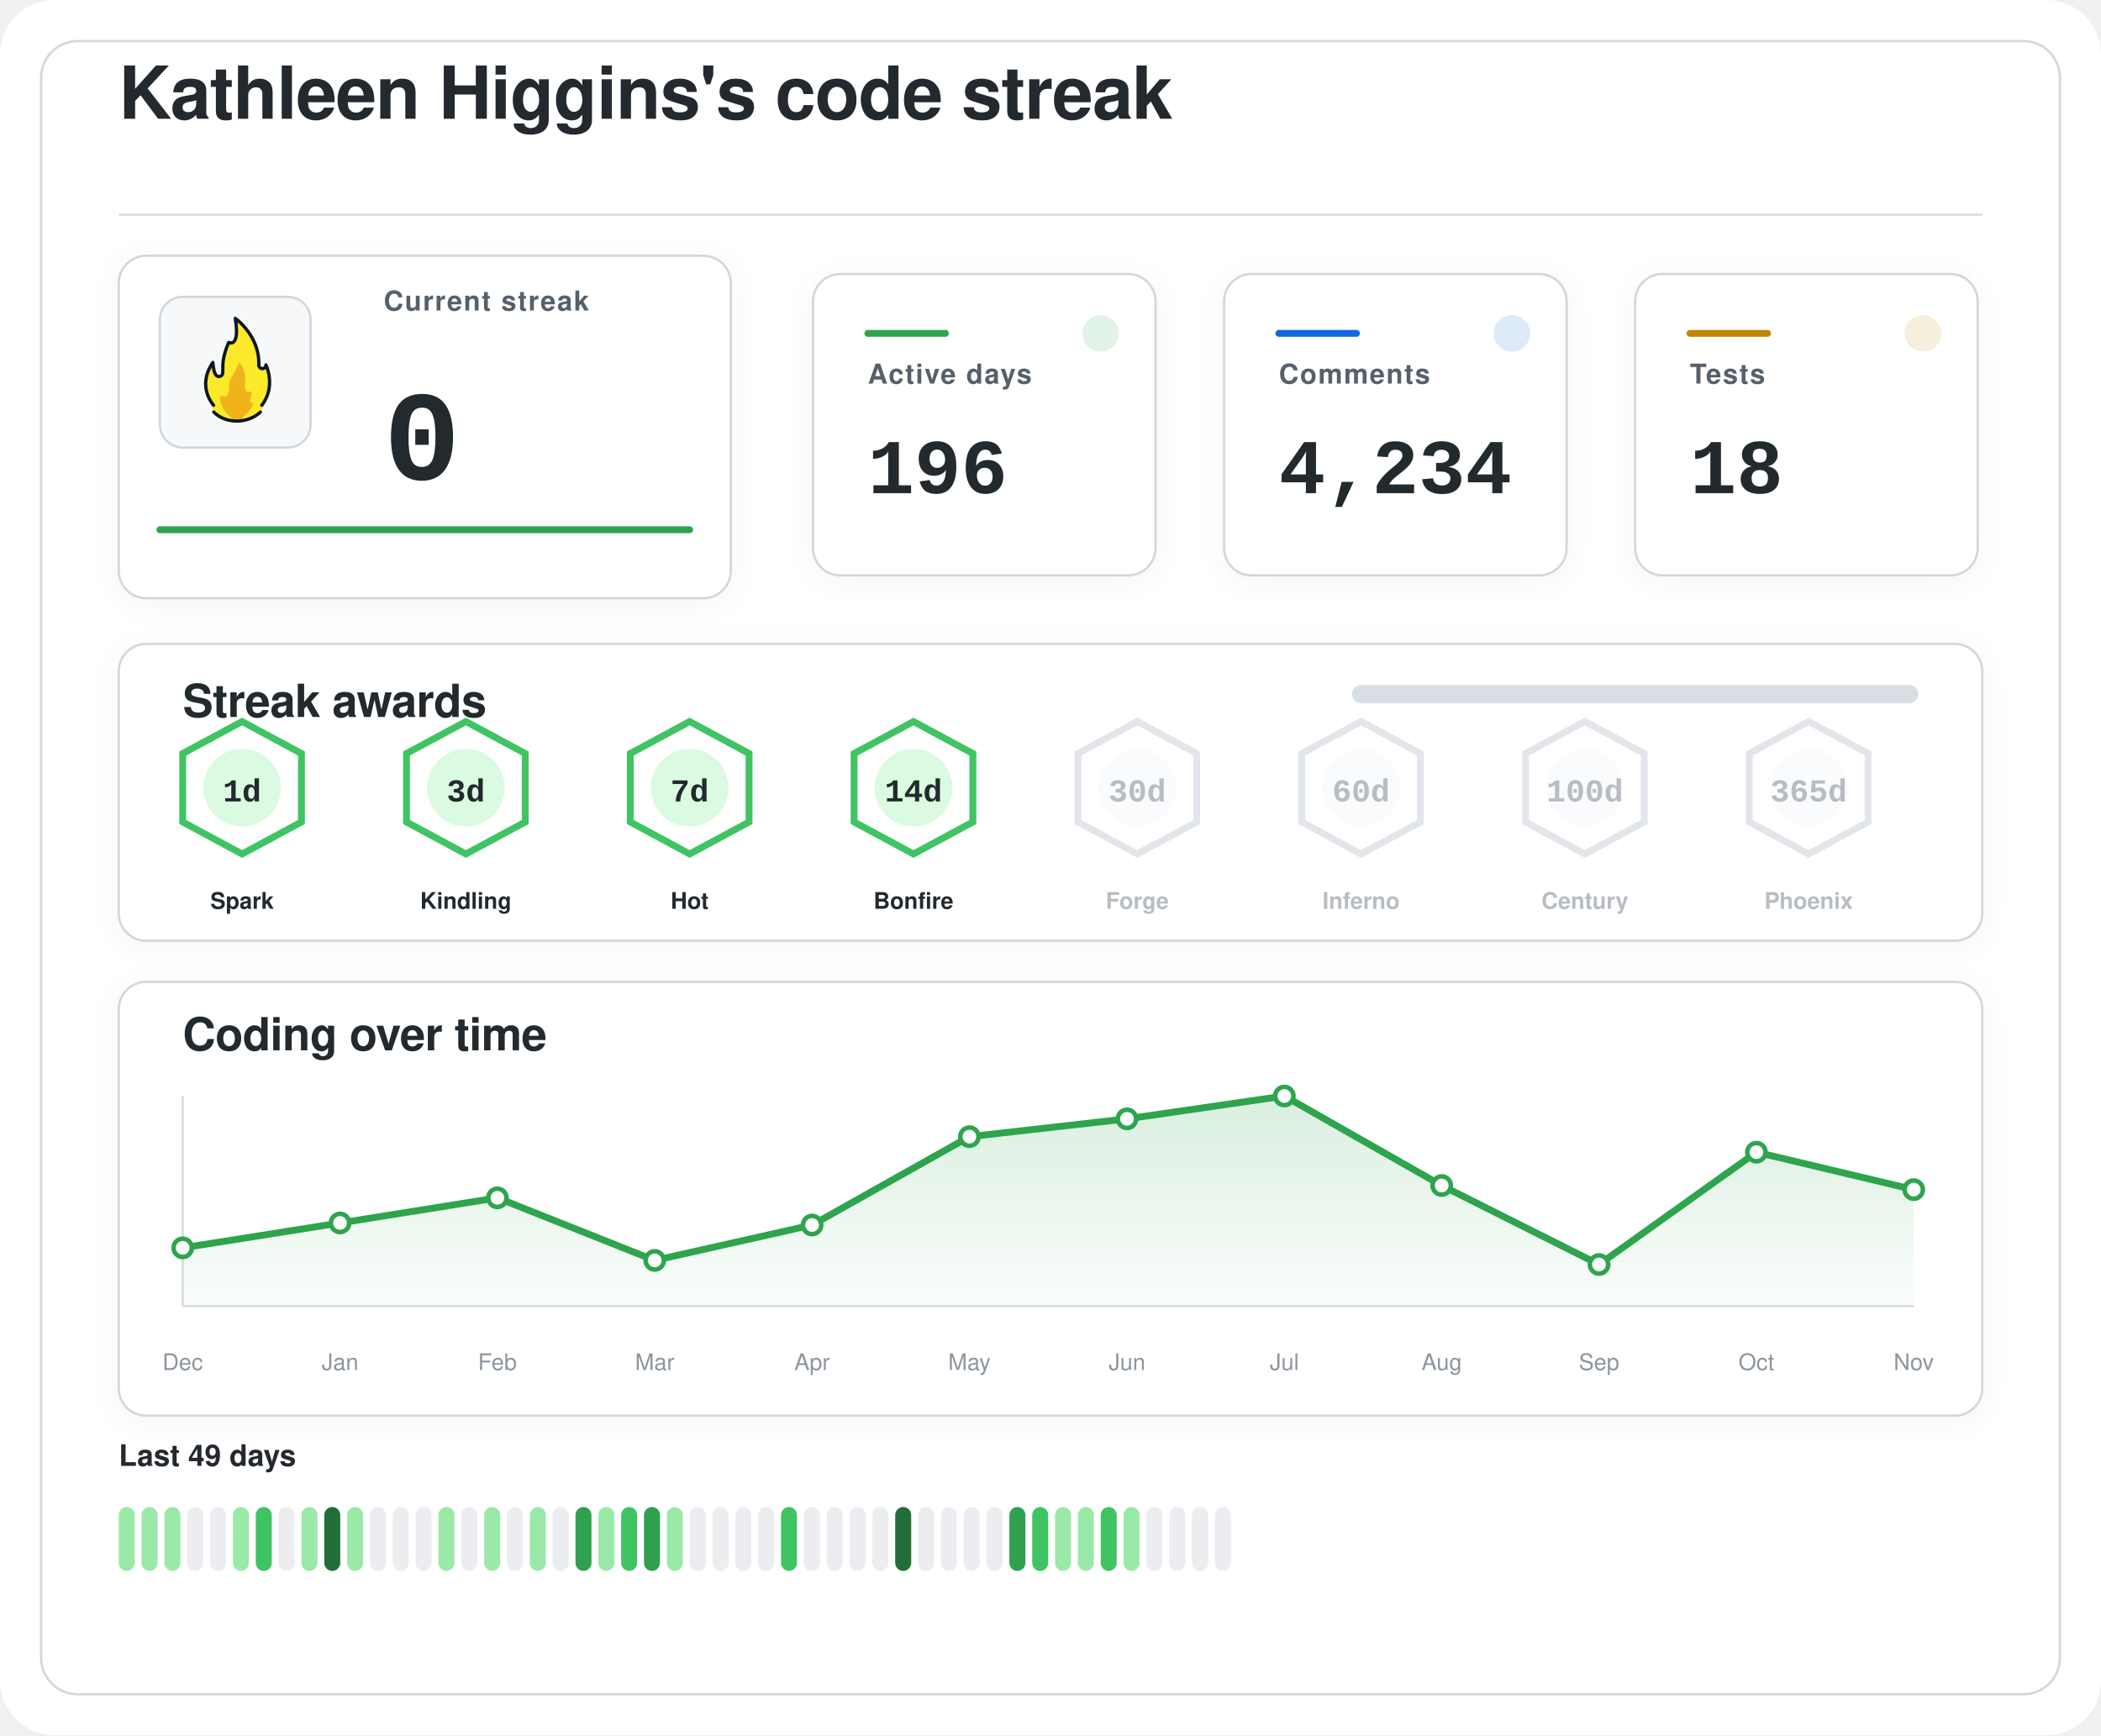
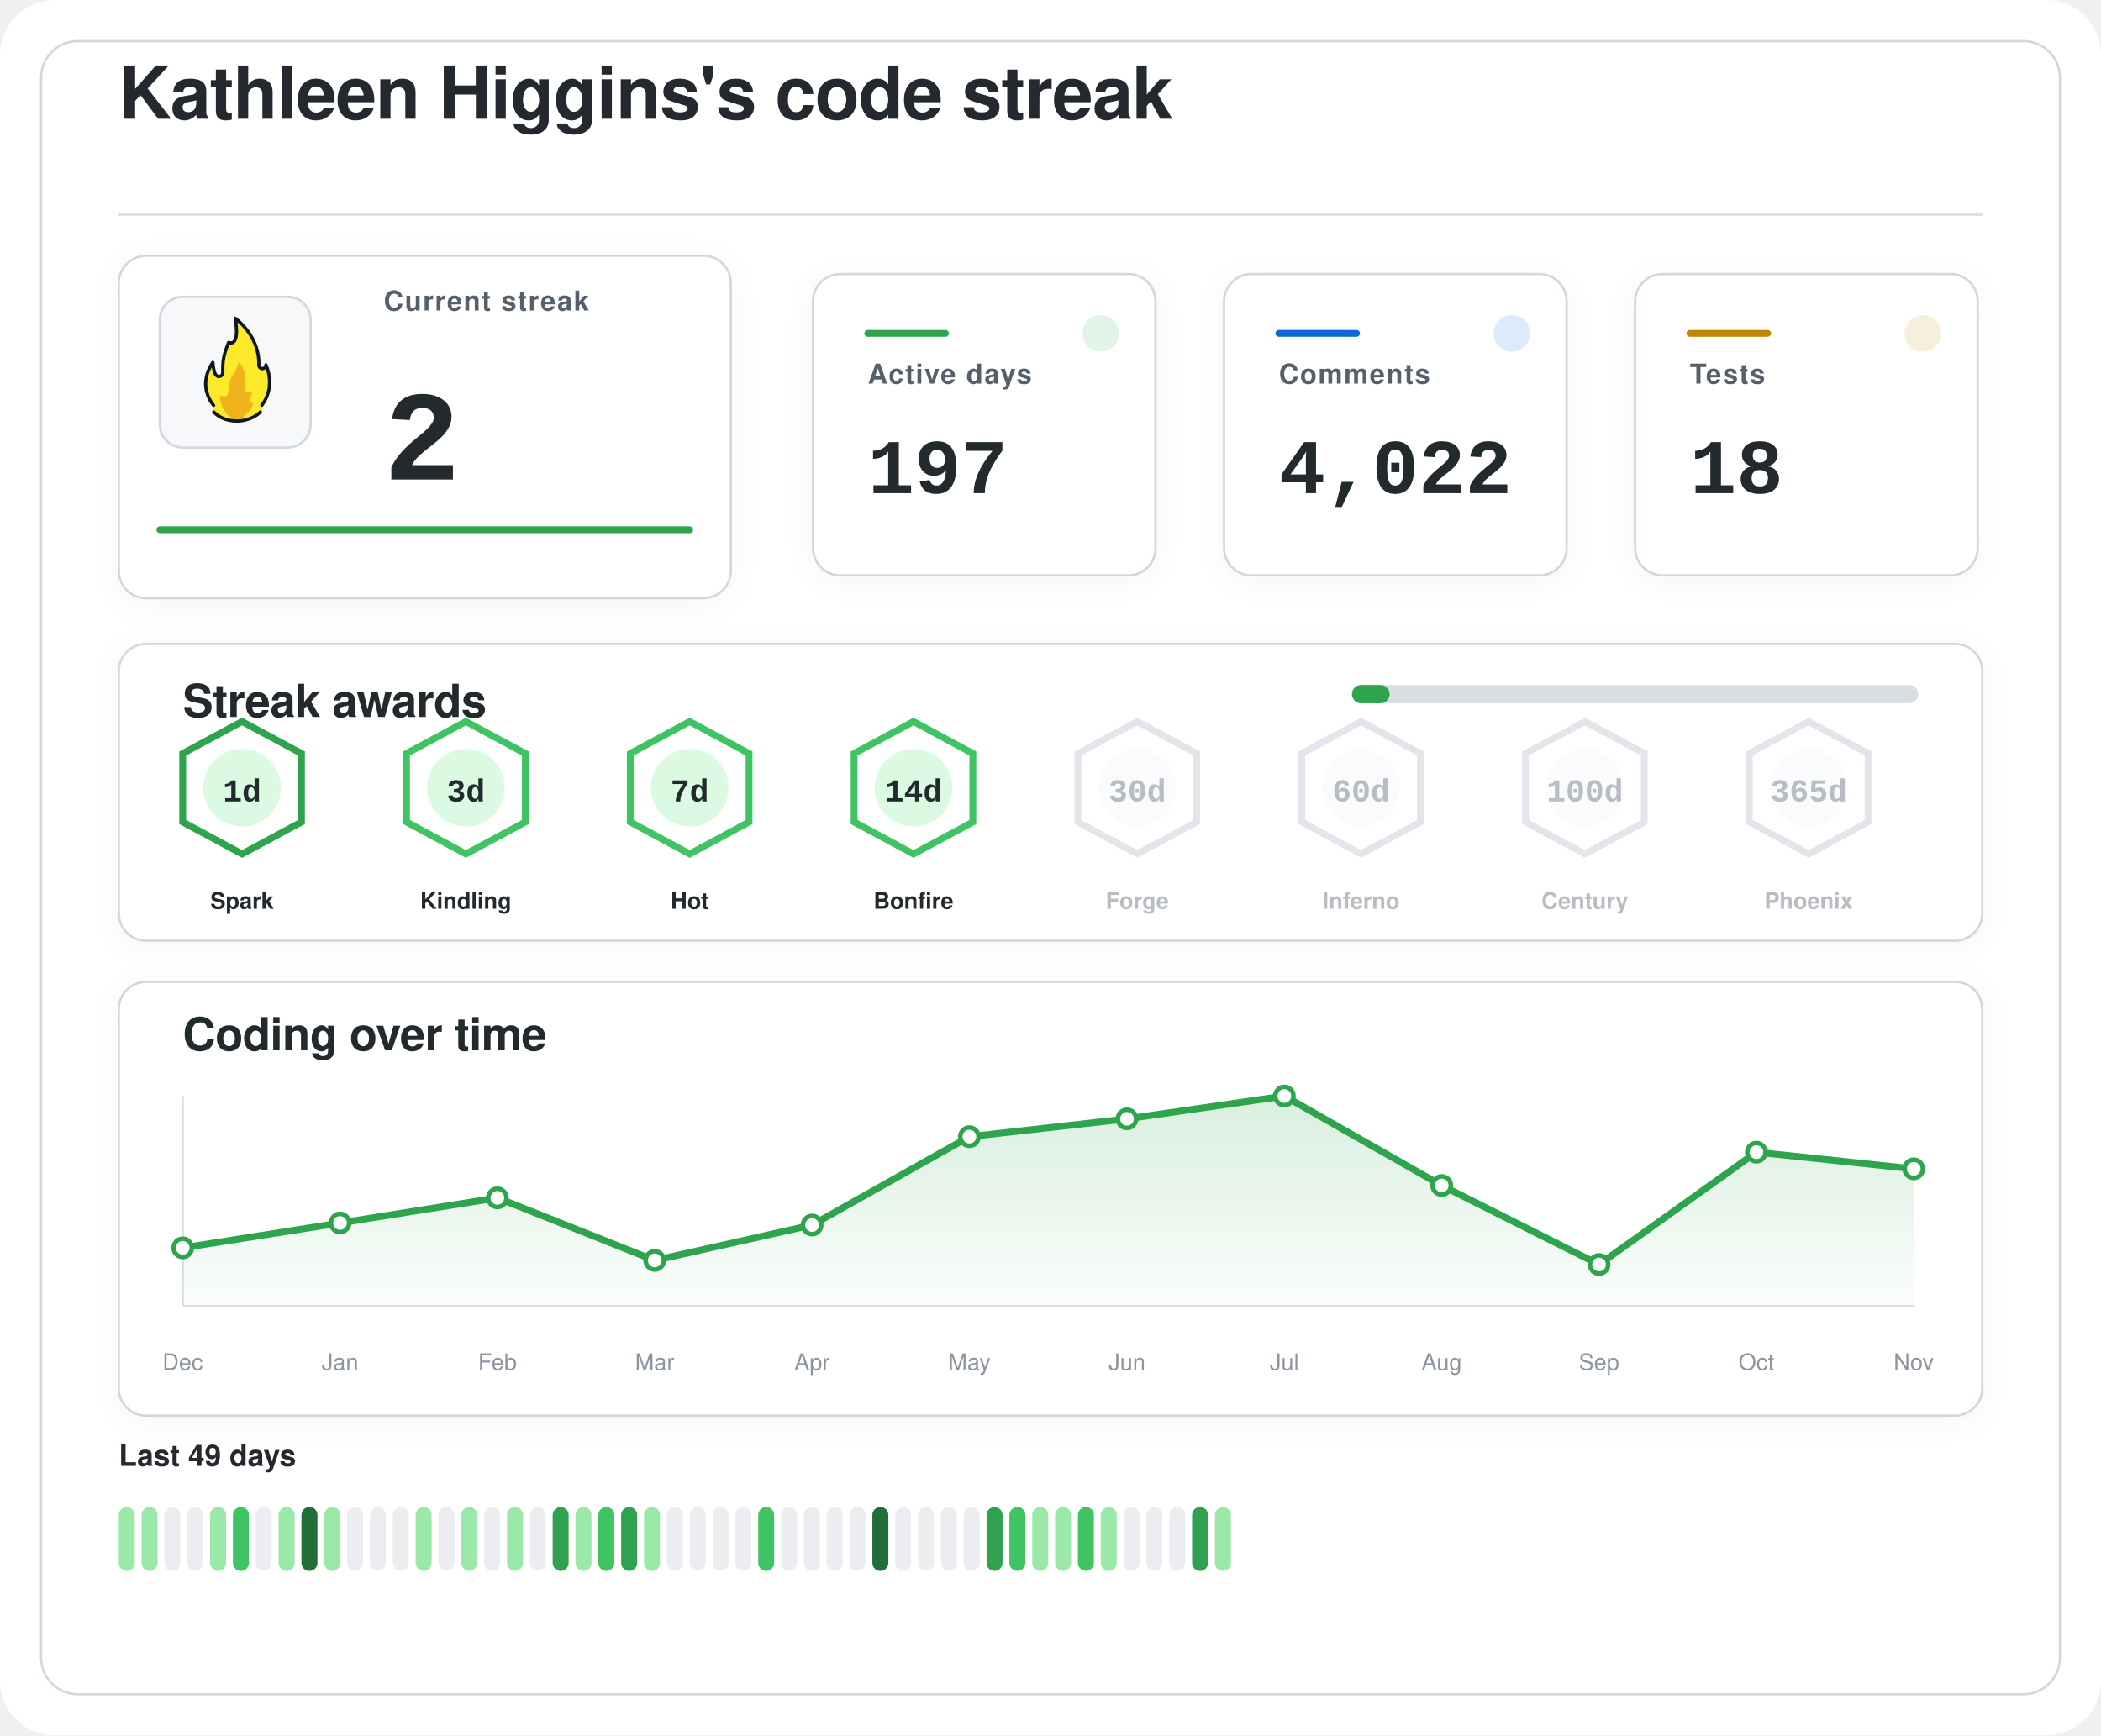
<svg xmlns="http://www.w3.org/2000/svg" width="920" height="760" viewBox="0 0 920 760" role="img" aria-labelledby="title desc">
  <defs>
    <filter id="softShadow" x="-20%" y="-20%" width="140%" height="140%">
      <feDropShadow dx="0" dy="2" stdDeviation="6" flood-color="#1f2328" flood-opacity="0.04" />
    </filter>
    <linearGradient id="chartWash" x1="0%" y1="0%" x2="0%" y2="100%">
      <stop offset="0%" stop-color="#2da44e" stop-opacity="0.18" />
      <stop offset="100%" stop-color="#2da44e" stop-opacity="0.02" />
    </linearGradient>
  </defs>
  <rect width="920" height="760" rx="24" fill="#ffffff" />
  <rect x="18" y="18" width="884" height="724" rx="16" fill="#ffffff" stroke="#d0d7de" stroke-width="1" />
  <g transform="translate(52 52)">
    <text x="0" y="0" fill="#24292f" font-family="-apple-system, BlinkMacSystemFont, 'Segoe UI', Helvetica, Arial, sans-serif" font-size="32" font-weight="600" letter-spacing="-0.4">
    Kathleen Higgins's code streak
  </text>
    <line x1="0" y1="42" x2="816" y2="42" stroke="#d8dee4" stroke-width="1" />
  </g>
  <g filter="url(#softShadow)">
    <rect x="52" y="112" width="268" height="150" rx="12" fill="#ffffff" stroke="#d0d7de" stroke-width="1" />
    <rect x="70" y="130" width="66" height="66" rx="10" fill="#f6f8fa" stroke="#d0d7de" stroke-width="1" />
    <g transform="translate(78 136) scale(0.7222)">
      <path fill="#FCEA2B" d="M51.334,58.302c7.563-9.789,4.032-21.872,2.446-25.569c-0.18-0.419-0.93-0.557-0.982-0.101c-0.122,1.08-0.406,2.361-2.004,1.974c-0.82-0.199-1.348-0.556-1.348-1.88c0.511-15.049-10.511-25.297-14.346-28.536c-0.51-0.431-1.267,0.029-1.159,0.704c2.456,15.335-1.608,14.285-3.099,13.819c-0.259-0.081-0.541,0.055-0.66,0.307c-4.588,9.701-3.411,14.265-3.519,17.445c0,0.257,0,0.687,0,0.958c0,1.746-1.415,2.582-2.561,2.071c-2.054-0.916-2.405-6.373-2.413-7.824c-0.004-0.683-0.809-0.879-1.202-0.332c-8.805,12.267-2.325,23.197-0.082,26.317c0.646,0.898,0.902,2.075,0.535,3.13c-0.041,0.118-0.09,0.235-0.146,0.349c-0.399,0.798,0.671,1.4,0.671,1.4c1.315,1.234,5.465,5.181,14.282,5.181c7.134-0,11.948-3.059,13.83-4.725c0.883-0.781,1.276-0.859,1.273-1.683C50.846,60.324,50.824,58.807,51.334,58.302" />
      <path fill="#F1B31C" d="M36.294,32.558c-0.295,1.461-1.32,4.002-4.207,8.35c-0.059,0.106-0.117,0.21-0.176,0.317c-0.309,0.689-1.355,3.341-1.062,7.051c-0,0.002-0.573,4.337-2.977,3.976c-0.509-0.077-0.921-0.251-1.254-0.477c-0.611-0.416-1.423,0.108-1.349,0.853c0.32,3.192,1.603,8.082,6.153,11.672c0,0,1.283,1.06,1.442,1.975c0.005,0.03,0.029,0.051,0.059,0.051l5.274,0c0.183,0,0.208-0.024,0.213-0.059c0.036-0.24,0.364-1.25,3.202-3.773c1.997-1.775,3.165-3.898,3.742-5.348c0.205-0.514-0.101-1.117-0.639-1.207c-0.344-0.057-0.713-0.36-1.013-1.184c-0.006-0.024-0.217-0.838,0.601-2.559c0.381-0.801,0.424-1.665,0.36-2.365c-0.058-0.632-0.723-0.998-1.282-0.716c-0.784,0.397-1.869,0.53-2.599-1.075c0,0-0.658-1.566-0.086-5.452c0.437-2.966-1.011-7.862-2.828-10.375C37.419,31.589,36.446,31.803,36.294,32.558z" />
      <path fill="none" stroke="#101820" stroke-linecap="round" stroke-linejoin="round" stroke-width="2" d="M21.63,61.556c3.479,3.611,8.67,5.475,13.992,5.475c5.055,0,10.708-1.962,14.241-5.468" />
      <path fill="none" stroke="#101820" stroke-linecap="round" stroke-linejoin="round" stroke-width="2" d="M21.511,57.456c0,0-10.532-11.201-0.455-25.979c0,0,0.197,4.059,1.255,6.582c0.483,1.036,1.212,1.957,2.349,1.957c1.335,0,2.418-0.897,2.418-2.571c0-0.26,0-0.672,0-0.918c0.105-3.1-0.525-7.666,3.571-17.19c0,0,7.037,3.784,3.991-14.612c0,0,14.88,10.442,14.276,28.217c0,1.269,0.968,2.298,2.162,2.298s2.162-1.029,2.162-2.298c0.075,0.134,6.322,13.078-2.514,24.515" />
    </g>
    <text x="168" y="136" fill="#57606a" font-family="-apple-system, BlinkMacSystemFont, 'Segoe UI', Helvetica, Arial, sans-serif" font-size="12" font-weight="600" letter-spacing="0.6">
    Current streak
  </text>
    <text x="168" y="210" fill="#24292f" font-family="ui-monospace, SFMono-Regular, 'SF Mono', Consolas, 'Liberation Mono', Menlo, monospace" font-size="56" font-weight="700">
-     0
+     2
  </text>
    <line x1="70" y1="232" x2="302" y2="232" stroke="#2da44e" stroke-width="3" stroke-linecap="round" />
  </g>
  <g filter="url(#softShadow)">
    <rect x="356" y="120" width="150" height="132" rx="12" fill="#ffffff" stroke="#d0d7de" stroke-width="1" />
    <circle cx="482" cy="146" r="8" fill="#2da44e" opacity="0.14" />
    <line x1="380" y1="146" x2="414" y2="146" stroke="#2da44e" stroke-width="3" stroke-linecap="round" />
    <text x="380" y="168" fill="#57606a" font-family="-apple-system, BlinkMacSystemFont, 'Segoe UI', Helvetica, Arial, sans-serif" font-size="12" font-weight="600" letter-spacing="0.6">
    Active days
  </text>
    <text x="380" y="216" fill="#24292f" font-family="ui-monospace, SFMono-Regular, 'SF Mono', Consolas, 'Liberation Mono', Menlo, monospace" font-size="34" font-weight="700">
-     196
+     197
  </text>
  </g>
  <g filter="url(#softShadow)">
    <rect x="536" y="120" width="150" height="132" rx="12" fill="#ffffff" stroke="#d0d7de" stroke-width="1" />
    <circle cx="662" cy="146" r="8" fill="#0969da" opacity="0.14" />
    <line x1="560" y1="146" x2="594" y2="146" stroke="#0969da" stroke-width="3" stroke-linecap="round" />
    <text x="560" y="168" fill="#57606a" font-family="-apple-system, BlinkMacSystemFont, 'Segoe UI', Helvetica, Arial, sans-serif" font-size="12" font-weight="600" letter-spacing="0.6">
    Comments
  </text>
    <text x="560" y="216" fill="#24292f" font-family="ui-monospace, SFMono-Regular, 'SF Mono', Consolas, 'Liberation Mono', Menlo, monospace" font-size="34" font-weight="700">
-     4,234
+     4,022
  </text>
  </g>
  <g filter="url(#softShadow)">
    <rect x="716" y="120" width="150" height="132" rx="12" fill="#ffffff" stroke="#d0d7de" stroke-width="1" />
    <circle cx="842" cy="146" r="8" fill="#bf8700" opacity="0.14" />
    <line x1="740" y1="146" x2="774" y2="146" stroke="#bf8700" stroke-width="3" stroke-linecap="round" />
    <text x="740" y="168" fill="#57606a" font-family="-apple-system, BlinkMacSystemFont, 'Segoe UI', Helvetica, Arial, sans-serif" font-size="12" font-weight="600" letter-spacing="0.6">
    Tests
  </text>
    <text x="740" y="216" fill="#24292f" font-family="ui-monospace, SFMono-Regular, 'SF Mono', Consolas, 'Liberation Mono', Menlo, monospace" font-size="34" font-weight="700">
    18
  </text>
  </g>
  <g filter="url(#softShadow)">
    <rect x="52" y="282" width="816" height="130" rx="12" fill="#ffffff" stroke="#d0d7de" stroke-width="1" />
    <text x="80" y="314" fill="#24292f" font-family="-apple-system, BlinkMacSystemFont, 'Segoe UI', Helvetica, Arial, sans-serif" font-size="20" font-weight="600" letter-spacing="-0.2">
    Streak awards
  </text>
    <rect x="592" y="300" width="248" height="8" rx="4" fill="#d8dee4" />
-     <rect x="592" y="300" width="0.0" height="8" rx="4" fill="#2da44e" />
-     <g opacity="1">
-       <path d="M106 316 L132 330 L132 360 L106 374 L80 360 L80 330 Z" fill="#ffffff" stroke="#40c463" stroke-width="3" />
+     <rect x="592" y="300" width="16.5" height="8" rx="4" fill="#2da44e" />
+     <g opacity="1">
+       <path d="M106 316 L132 330 L132 360 L106 374 L80 360 L80 330 Z" fill="#ffffff" stroke="#2da44e" stroke-width="3" />
      <circle cx="106" cy="345" r="17" fill="#dafbe1" />
      <text x="106" y="351" text-anchor="middle" fill="#24292f" font-family="ui-monospace, SFMono-Regular, 'SF Mono', Consolas, 'Liberation Mono', Menlo, monospace" font-size="14" font-weight="800">
    1d
  </text>
      <text x="106" y="398" text-anchor="middle" fill="#24292f" font-family="-apple-system, BlinkMacSystemFont, 'Segoe UI', Helvetica, Arial, sans-serif" font-size="10" font-weight="700">
    Spark
  </text>
    </g>
    <g opacity="1">
      <path d="M204 316 L230 330 L230 360 L204 374 L178 360 L178 330 Z" fill="#ffffff" stroke="#40c463" stroke-width="3" />
      <circle cx="204" cy="345" r="17" fill="#dafbe1" />
      <text x="204" y="351" text-anchor="middle" fill="#24292f" font-family="ui-monospace, SFMono-Regular, 'SF Mono', Consolas, 'Liberation Mono', Menlo, monospace" font-size="14" font-weight="800">
    3d
  </text>
      <text x="204" y="398" text-anchor="middle" fill="#24292f" font-family="-apple-system, BlinkMacSystemFont, 'Segoe UI', Helvetica, Arial, sans-serif" font-size="10" font-weight="700">
    Kindling
  </text>
    </g>
    <g opacity="1">
      <path d="M302 316 L328 330 L328 360 L302 374 L276 360 L276 330 Z" fill="#ffffff" stroke="#40c463" stroke-width="3" />
      <circle cx="302" cy="345" r="17" fill="#dafbe1" />
      <text x="302" y="351" text-anchor="middle" fill="#24292f" font-family="ui-monospace, SFMono-Regular, 'SF Mono', Consolas, 'Liberation Mono', Menlo, monospace" font-size="14" font-weight="800">
    7d
  </text>
      <text x="302" y="398" text-anchor="middle" fill="#24292f" font-family="-apple-system, BlinkMacSystemFont, 'Segoe UI', Helvetica, Arial, sans-serif" font-size="10" font-weight="700">
    Hot
  </text>
    </g>
    <g opacity="1">
      <path d="M400 316 L426 330 L426 360 L400 374 L374 360 L374 330 Z" fill="#ffffff" stroke="#40c463" stroke-width="3" />
      <circle cx="400" cy="345" r="17" fill="#dafbe1" />
      <text x="400" y="351" text-anchor="middle" fill="#24292f" font-family="ui-monospace, SFMono-Regular, 'SF Mono', Consolas, 'Liberation Mono', Menlo, monospace" font-size="14" font-weight="800">
    14d
  </text>
      <text x="400" y="398" text-anchor="middle" fill="#24292f" font-family="-apple-system, BlinkMacSystemFont, 'Segoe UI', Helvetica, Arial, sans-serif" font-size="10" font-weight="700">
    Bonfire
  </text>
    </g>
    <g opacity="0.62">
      <path d="M498 316 L524 330 L524 360 L498 374 L472 360 L472 330 Z" fill="#ffffff" stroke="#d0d7de" stroke-width="3" />
      <circle cx="498" cy="345" r="17" fill="#f6f8fa" />
      <text x="498" y="351" text-anchor="middle" fill="#8c959f" font-family="ui-monospace, SFMono-Regular, 'SF Mono', Consolas, 'Liberation Mono', Menlo, monospace" font-size="14" font-weight="800">
    30d
  </text>
      <text x="498" y="398" text-anchor="middle" fill="#8c959f" font-family="-apple-system, BlinkMacSystemFont, 'Segoe UI', Helvetica, Arial, sans-serif" font-size="10" font-weight="700">
    Forge
  </text>
    </g>
    <g opacity="0.62">
      <path d="M596 316 L622 330 L622 360 L596 374 L570 360 L570 330 Z" fill="#ffffff" stroke="#d0d7de" stroke-width="3" />
      <circle cx="596" cy="345" r="17" fill="#f6f8fa" />
      <text x="596" y="351" text-anchor="middle" fill="#8c959f" font-family="ui-monospace, SFMono-Regular, 'SF Mono', Consolas, 'Liberation Mono', Menlo, monospace" font-size="14" font-weight="800">
    60d
  </text>
      <text x="596" y="398" text-anchor="middle" fill="#8c959f" font-family="-apple-system, BlinkMacSystemFont, 'Segoe UI', Helvetica, Arial, sans-serif" font-size="10" font-weight="700">
    Inferno
  </text>
    </g>
    <g opacity="0.62">
      <path d="M694 316 L720 330 L720 360 L694 374 L668 360 L668 330 Z" fill="#ffffff" stroke="#d0d7de" stroke-width="3" />
      <circle cx="694" cy="345" r="17" fill="#f6f8fa" />
      <text x="694" y="351" text-anchor="middle" fill="#8c959f" font-family="ui-monospace, SFMono-Regular, 'SF Mono', Consolas, 'Liberation Mono', Menlo, monospace" font-size="14" font-weight="800">
    100d
  </text>
      <text x="694" y="398" text-anchor="middle" fill="#8c959f" font-family="-apple-system, BlinkMacSystemFont, 'Segoe UI', Helvetica, Arial, sans-serif" font-size="10" font-weight="700">
    Century
  </text>
    </g>
    <g opacity="0.62">
      <path d="M792 316 L818 330 L818 360 L792 374 L766 360 L766 330 Z" fill="#ffffff" stroke="#d0d7de" stroke-width="3" />
      <circle cx="792" cy="345" r="17" fill="#f6f8fa" />
      <text x="792" y="351" text-anchor="middle" fill="#8c959f" font-family="ui-monospace, SFMono-Regular, 'SF Mono', Consolas, 'Liberation Mono', Menlo, monospace" font-size="14" font-weight="800">
    365d
  </text>
      <text x="792" y="398" text-anchor="middle" fill="#8c959f" font-family="-apple-system, BlinkMacSystemFont, 'Segoe UI', Helvetica, Arial, sans-serif" font-size="10" font-weight="700">
    Phoenix
  </text>
    </g>
  </g>
  <g filter="url(#softShadow)">
    <rect x="52" y="430" width="816" height="190" rx="12" fill="#ffffff" stroke="#d0d7de" stroke-width="1" />
    <text x="80" y="460" fill="#24292f" font-family="-apple-system, BlinkMacSystemFont, 'Segoe UI', Helvetica, Arial, sans-serif" font-size="20" font-weight="600" letter-spacing="-0.2">
    Coding over time
  </text>
    <line x1="80" y1="572" x2="838" y2="572" stroke="#d8dee4" stroke-width="1" />
    <line x1="80" y1="480" x2="80" y2="572" stroke="#d8dee4" stroke-width="1" />
-     <path d="M 80,572 L 80.0,546.5 L 148.9,535.6 L 217.8,524.6 L 286.7,552.0 L 355.6,536.5 L 424.5,497.8 L 493.5,490.0 L 562.4,480.0 L 631.3,519.2 L 700.2,553.8 L 769.1,504.6 L 838.0,521.0 L 838,572 Z" fill="url(#chartWash)" />
-     <polyline points="80.0,546.5 148.9,535.6 217.8,524.6 286.7,552.0 355.6,536.5 424.5,497.8 493.5,490.0 562.4,480.0 631.3,519.2 700.2,553.8 769.1,504.6 838.0,521.0" fill="none" stroke="#2da44e" stroke-width="3" stroke-linecap="round" stroke-linejoin="round" />
+     <path d="M 80,572 L 80.0,546.5 L 148.9,535.6 L 217.8,524.6 L 286.7,552.0 L 355.6,536.5 L 424.5,497.8 L 493.5,490.0 L 562.4,480.0 L 631.3,519.2 L 700.2,553.8 L 769.1,504.6 L 838.0,511.9 L 838,572 Z" fill="url(#chartWash)" />
+     <polyline points="80.0,546.5 148.9,535.6 217.8,524.6 286.7,552.0 355.6,536.5 424.5,497.8 493.5,490.0 562.4,480.0 631.3,519.2 700.2,553.8 769.1,504.6 838.0,511.9" fill="none" stroke="#2da44e" stroke-width="3" stroke-linecap="round" stroke-linejoin="round" />
    <circle cx="80.0" cy="546.5" r="4" fill="#ffffff" stroke="#2da44e" stroke-width="2" />
    <circle cx="148.9" cy="535.6" r="4" fill="#ffffff" stroke="#2da44e" stroke-width="2" />
    <circle cx="217.8" cy="524.6" r="4" fill="#ffffff" stroke="#2da44e" stroke-width="2" />
    <circle cx="286.7" cy="552.0" r="4" fill="#ffffff" stroke="#2da44e" stroke-width="2" />
    <circle cx="355.6" cy="536.5" r="4" fill="#ffffff" stroke="#2da44e" stroke-width="2" />
    <circle cx="424.5" cy="497.8" r="4" fill="#ffffff" stroke="#2da44e" stroke-width="2" />
    <circle cx="493.5" cy="490.0" r="4" fill="#ffffff" stroke="#2da44e" stroke-width="2" />
    <circle cx="562.4" cy="480.0" r="4" fill="#ffffff" stroke="#2da44e" stroke-width="2" />
    <circle cx="631.3" cy="519.2" r="4" fill="#ffffff" stroke="#2da44e" stroke-width="2" />
    <circle cx="700.2" cy="553.8" r="4" fill="#ffffff" stroke="#2da44e" stroke-width="2" />
    <circle cx="769.1" cy="504.6" r="4" fill="#ffffff" stroke="#2da44e" stroke-width="2" />
-     <circle cx="838.0" cy="521.0" r="4" fill="#ffffff" stroke="#2da44e" stroke-width="2" />
+     <circle cx="838.0" cy="511.9" r="4" fill="#ffffff" stroke="#2da44e" stroke-width="2" />
    <text x="80.0" y="600" text-anchor="middle" fill="#8c959f" font-family="-apple-system, BlinkMacSystemFont, 'Segoe UI', Helvetica, Arial, sans-serif" font-size="10">Dec</text>
    <text x="148.9" y="600" text-anchor="middle" fill="#8c959f" font-family="-apple-system, BlinkMacSystemFont, 'Segoe UI', Helvetica, Arial, sans-serif" font-size="10">Jan</text>
    <text x="217.8" y="600" text-anchor="middle" fill="#8c959f" font-family="-apple-system, BlinkMacSystemFont, 'Segoe UI', Helvetica, Arial, sans-serif" font-size="10">Feb</text>
    <text x="286.7" y="600" text-anchor="middle" fill="#8c959f" font-family="-apple-system, BlinkMacSystemFont, 'Segoe UI', Helvetica, Arial, sans-serif" font-size="10">Mar</text>
    <text x="355.6" y="600" text-anchor="middle" fill="#8c959f" font-family="-apple-system, BlinkMacSystemFont, 'Segoe UI', Helvetica, Arial, sans-serif" font-size="10">Apr</text>
    <text x="424.5" y="600" text-anchor="middle" fill="#8c959f" font-family="-apple-system, BlinkMacSystemFont, 'Segoe UI', Helvetica, Arial, sans-serif" font-size="10">May</text>
    <text x="493.5" y="600" text-anchor="middle" fill="#8c959f" font-family="-apple-system, BlinkMacSystemFont, 'Segoe UI', Helvetica, Arial, sans-serif" font-size="10">Jun</text>
    <text x="562.4" y="600" text-anchor="middle" fill="#8c959f" font-family="-apple-system, BlinkMacSystemFont, 'Segoe UI', Helvetica, Arial, sans-serif" font-size="10">Jul</text>
    <text x="631.3" y="600" text-anchor="middle" fill="#8c959f" font-family="-apple-system, BlinkMacSystemFont, 'Segoe UI', Helvetica, Arial, sans-serif" font-size="10">Aug</text>
    <text x="700.2" y="600" text-anchor="middle" fill="#8c959f" font-family="-apple-system, BlinkMacSystemFont, 'Segoe UI', Helvetica, Arial, sans-serif" font-size="10">Sep</text>
    <text x="769.1" y="600" text-anchor="middle" fill="#8c959f" font-family="-apple-system, BlinkMacSystemFont, 'Segoe UI', Helvetica, Arial, sans-serif" font-size="10">Oct</text>
    <text x="838.0" y="600" text-anchor="middle" fill="#8c959f" font-family="-apple-system, BlinkMacSystemFont, 'Segoe UI', Helvetica, Arial, sans-serif" font-size="10">Nov</text>
  </g>
  <g>
    <text x="52" y="642" fill="#24292f" font-family="-apple-system, BlinkMacSystemFont, 'Segoe UI', Helvetica, Arial, sans-serif" font-size="13" font-weight="600">
    Last 49 days
  </text>
    <rect x="52" y="660" width="7" height="28" rx="3.5" fill="#9be9a8" />
    <rect x="62" y="660" width="7" height="28" rx="3.5" fill="#9be9a8" />
-     <rect x="72" y="660" width="7" height="28" rx="3.5" fill="#9be9a8" />
+     <rect x="72" y="660" width="7" height="28" rx="3.5" fill="#ebedf0" />
    <rect x="82" y="660" width="7" height="28" rx="3.5" fill="#ebedf0" />
-     <rect x="92" y="660" width="7" height="28" rx="3.5" fill="#ebedf0" />
-     <rect x="102" y="660" width="7" height="28" rx="3.5" fill="#9be9a8" />
-     <rect x="112" y="660" width="7" height="28" rx="3.5" fill="#40c463" />
-     <rect x="122" y="660" width="7" height="28" rx="3.5" fill="#ebedf0" />
-     <rect x="132" y="660" width="7" height="28" rx="3.5" fill="#9be9a8" />
-     <rect x="142" y="660" width="7" height="28" rx="3.5" fill="#216e39" />
-     <rect x="152" y="660" width="7" height="28" rx="3.5" fill="#9be9a8" />
+     <rect x="92" y="660" width="7" height="28" rx="3.5" fill="#9be9a8" />
+     <rect x="102" y="660" width="7" height="28" rx="3.5" fill="#40c463" />
+     <rect x="112" y="660" width="7" height="28" rx="3.5" fill="#ebedf0" />
+     <rect x="122" y="660" width="7" height="28" rx="3.5" fill="#9be9a8" />
+     <rect x="132" y="660" width="7" height="28" rx="3.5" fill="#216e39" />
+     <rect x="142" y="660" width="7" height="28" rx="3.5" fill="#9be9a8" />
+     <rect x="152" y="660" width="7" height="28" rx="3.5" fill="#ebedf0" />
    <rect x="162" y="660" width="7" height="28" rx="3.5" fill="#ebedf0" />
    <rect x="172" y="660" width="7" height="28" rx="3.5" fill="#ebedf0" />
-     <rect x="182" y="660" width="7" height="28" rx="3.5" fill="#ebedf0" />
-     <rect x="192" y="660" width="7" height="28" rx="3.5" fill="#9be9a8" />
-     <rect x="202" y="660" width="7" height="28" rx="3.5" fill="#ebedf0" />
-     <rect x="212" y="660" width="7" height="28" rx="3.5" fill="#9be9a8" />
-     <rect x="222" y="660" width="7" height="28" rx="3.5" fill="#ebedf0" />
-     <rect x="232" y="660" width="7" height="28" rx="3.5" fill="#9be9a8" />
-     <rect x="242" y="660" width="7" height="28" rx="3.5" fill="#ebedf0" />
-     <rect x="252" y="660" width="7" height="28" rx="3.5" fill="#30a14e" />
-     <rect x="262" y="660" width="7" height="28" rx="3.5" fill="#9be9a8" />
-     <rect x="272" y="660" width="7" height="28" rx="3.5" fill="#40c463" />
-     <rect x="282" y="660" width="7" height="28" rx="3.5" fill="#30a14e" />
-     <rect x="292" y="660" width="7" height="28" rx="3.5" fill="#9be9a8" />
+     <rect x="182" y="660" width="7" height="28" rx="3.5" fill="#9be9a8" />
+     <rect x="192" y="660" width="7" height="28" rx="3.5" fill="#ebedf0" />
+     <rect x="202" y="660" width="7" height="28" rx="3.5" fill="#9be9a8" />
+     <rect x="212" y="660" width="7" height="28" rx="3.5" fill="#ebedf0" />
+     <rect x="222" y="660" width="7" height="28" rx="3.5" fill="#9be9a8" />
+     <rect x="232" y="660" width="7" height="28" rx="3.5" fill="#ebedf0" />
+     <rect x="242" y="660" width="7" height="28" rx="3.5" fill="#30a14e" />
+     <rect x="252" y="660" width="7" height="28" rx="3.5" fill="#9be9a8" />
+     <rect x="262" y="660" width="7" height="28" rx="3.5" fill="#40c463" />
+     <rect x="272" y="660" width="7" height="28" rx="3.5" fill="#30a14e" />
+     <rect x="282" y="660" width="7" height="28" rx="3.5" fill="#9be9a8" />
+     <rect x="292" y="660" width="7" height="28" rx="3.5" fill="#ebedf0" />
    <rect x="302" y="660" width="7" height="28" rx="3.5" fill="#ebedf0" />
    <rect x="312" y="660" width="7" height="28" rx="3.5" fill="#ebedf0" />
    <rect x="322" y="660" width="7" height="28" rx="3.5" fill="#ebedf0" />
-     <rect x="332" y="660" width="7" height="28" rx="3.5" fill="#ebedf0" />
-     <rect x="342" y="660" width="7" height="28" rx="3.5" fill="#40c463" />
+     <rect x="332" y="660" width="7" height="28" rx="3.5" fill="#40c463" />
+     <rect x="342" y="660" width="7" height="28" rx="3.5" fill="#ebedf0" />
    <rect x="352" y="660" width="7" height="28" rx="3.5" fill="#ebedf0" />
    <rect x="362" y="660" width="7" height="28" rx="3.5" fill="#ebedf0" />
    <rect x="372" y="660" width="7" height="28" rx="3.5" fill="#ebedf0" />
-     <rect x="382" y="660" width="7" height="28" rx="3.5" fill="#ebedf0" />
-     <rect x="392" y="660" width="7" height="28" rx="3.5" fill="#216e39" />
+     <rect x="382" y="660" width="7" height="28" rx="3.5" fill="#216e39" />
+     <rect x="392" y="660" width="7" height="28" rx="3.5" fill="#ebedf0" />
    <rect x="402" y="660" width="7" height="28" rx="3.5" fill="#ebedf0" />
    <rect x="412" y="660" width="7" height="28" rx="3.5" fill="#ebedf0" />
    <rect x="422" y="660" width="7" height="28" rx="3.5" fill="#ebedf0" />
-     <rect x="432" y="660" width="7" height="28" rx="3.5" fill="#ebedf0" />
-     <rect x="442" y="660" width="7" height="28" rx="3.5" fill="#30a14e" />
-     <rect x="452" y="660" width="7" height="28" rx="3.5" fill="#40c463" />
+     <rect x="432" y="660" width="7" height="28" rx="3.5" fill="#30a14e" />
+     <rect x="442" y="660" width="7" height="28" rx="3.5" fill="#40c463" />
+     <rect x="452" y="660" width="7" height="28" rx="3.5" fill="#9be9a8" />
    <rect x="462" y="660" width="7" height="28" rx="3.5" fill="#9be9a8" />
-     <rect x="472" y="660" width="7" height="28" rx="3.5" fill="#9be9a8" />
-     <rect x="482" y="660" width="7" height="28" rx="3.5" fill="#40c463" />
-     <rect x="492" y="660" width="7" height="28" rx="3.5" fill="#9be9a8" />
+     <rect x="472" y="660" width="7" height="28" rx="3.5" fill="#40c463" />
+     <rect x="482" y="660" width="7" height="28" rx="3.5" fill="#9be9a8" />
+     <rect x="492" y="660" width="7" height="28" rx="3.5" fill="#ebedf0" />
    <rect x="502" y="660" width="7" height="28" rx="3.5" fill="#ebedf0" />
    <rect x="512" y="660" width="7" height="28" rx="3.5" fill="#ebedf0" />
-     <rect x="522" y="660" width="7" height="28" rx="3.5" fill="#ebedf0" />
-     <rect x="532" y="660" width="7" height="28" rx="3.5" fill="#ebedf0" />
+     <rect x="522" y="660" width="7" height="28" rx="3.5" fill="#30a14e" />
+     <rect x="532" y="660" width="7" height="28" rx="3.5" fill="#9be9a8" />
  </g>
</svg>
